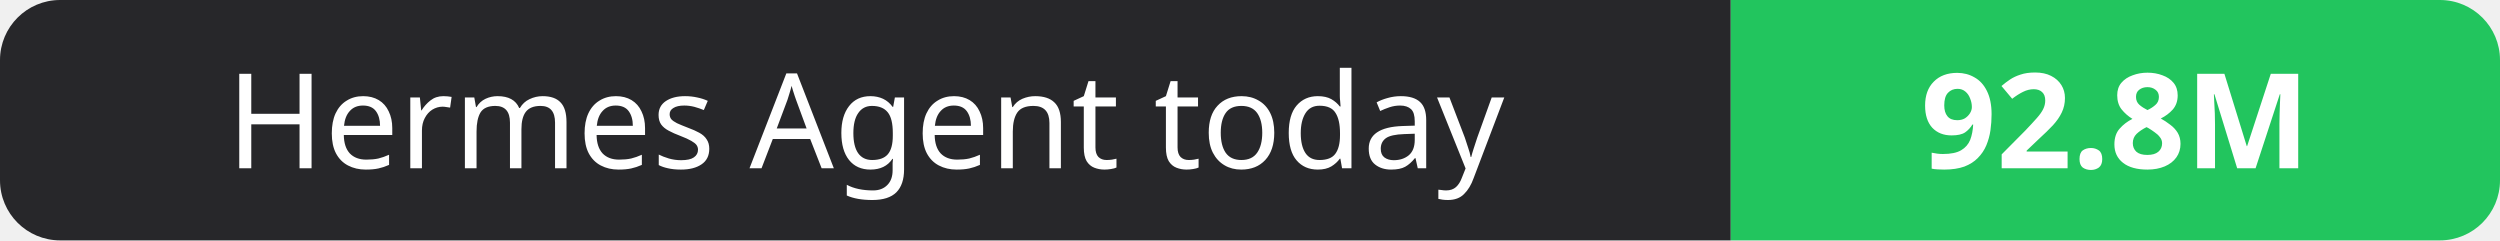
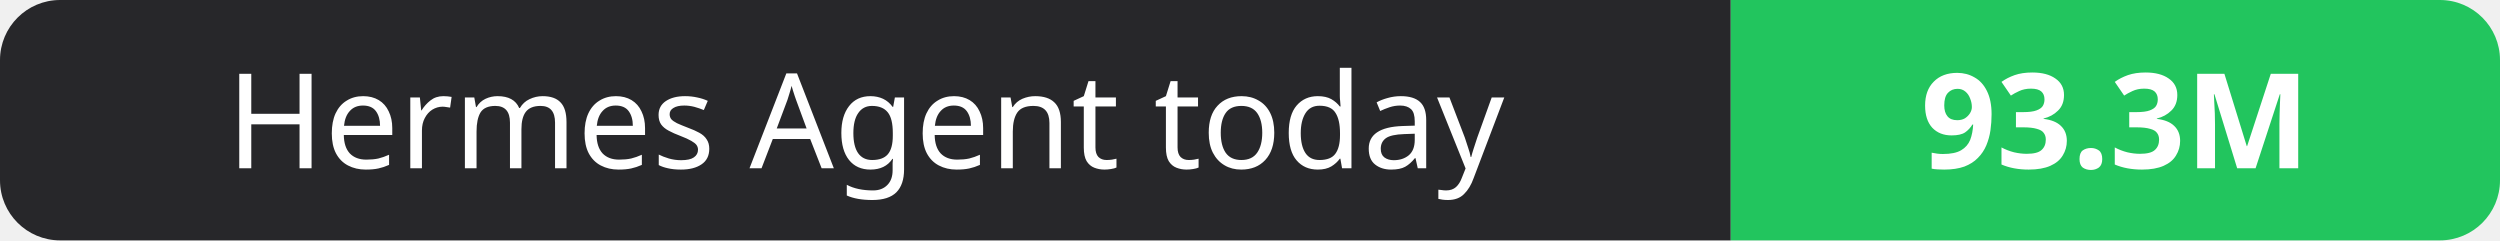
- <svg xmlns="http://www.w3.org/2000/svg" width="208" height="20" role="img" aria-label="Hermes Agent today: 92.8M">
+ <svg xmlns="http://www.w3.org/2000/svg" width="208" height="20" role="img" aria-label="Hermes Agent today: 93.3M">
  <clipPath id="r">
    <rect width="208" height="20" rx="5" fill="#fff" />
  </clipPath>
  <g clip-path="url(#r)">
    <rect width="144" height="20" fill="#27272a" />
    <rect x="144" width="64" height="20" fill="#22c55e" />
  </g>
  <g fill="#fff" text-anchor="middle" font-family="Verdana,Geneva,sans-serif" font-size="11">
    <text x="72.0" y="14">Hermes Agent today</text>
-     <text x="176.0" y="14" font-weight="700">92.8M</text>
+     <text x="176.0" y="14" font-weight="700">93.3M</text>
  </g>
</svg>
